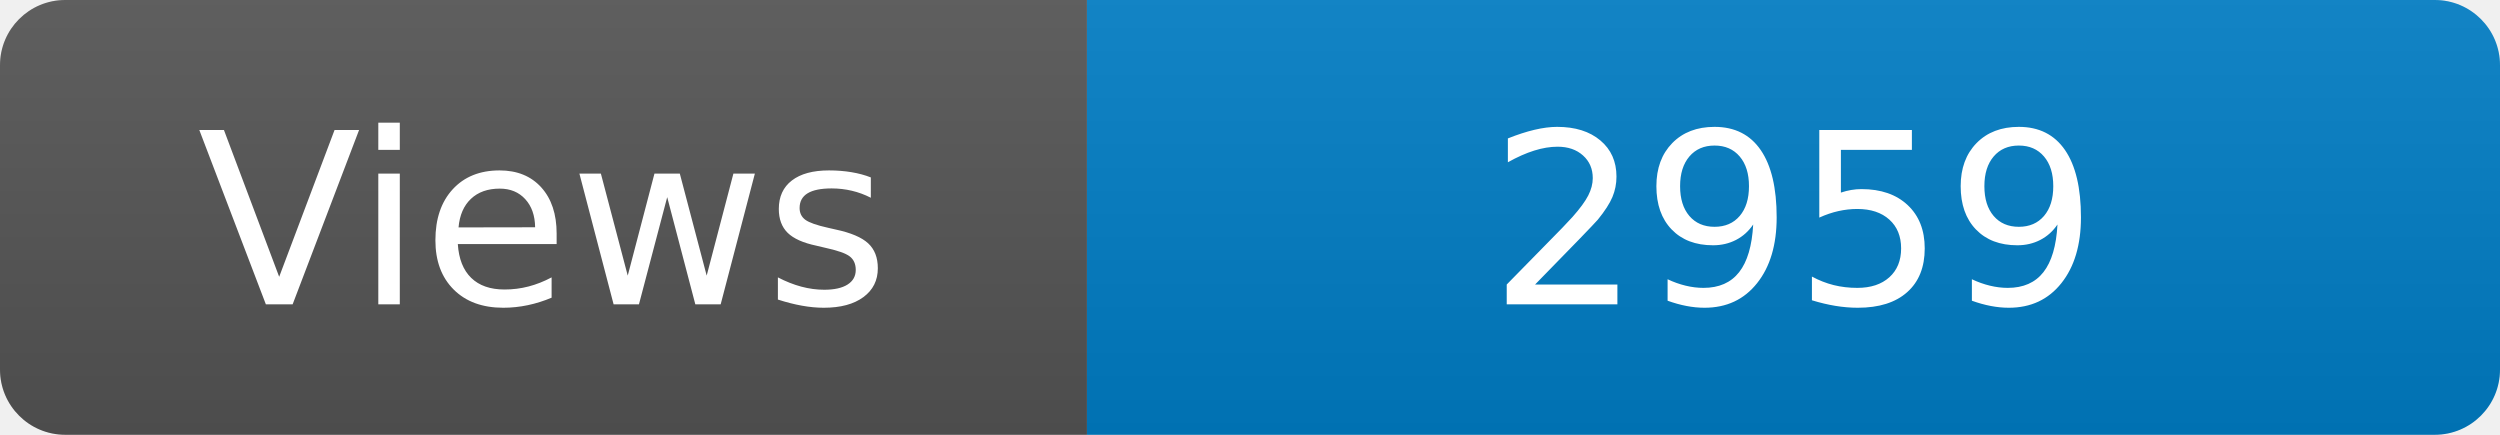
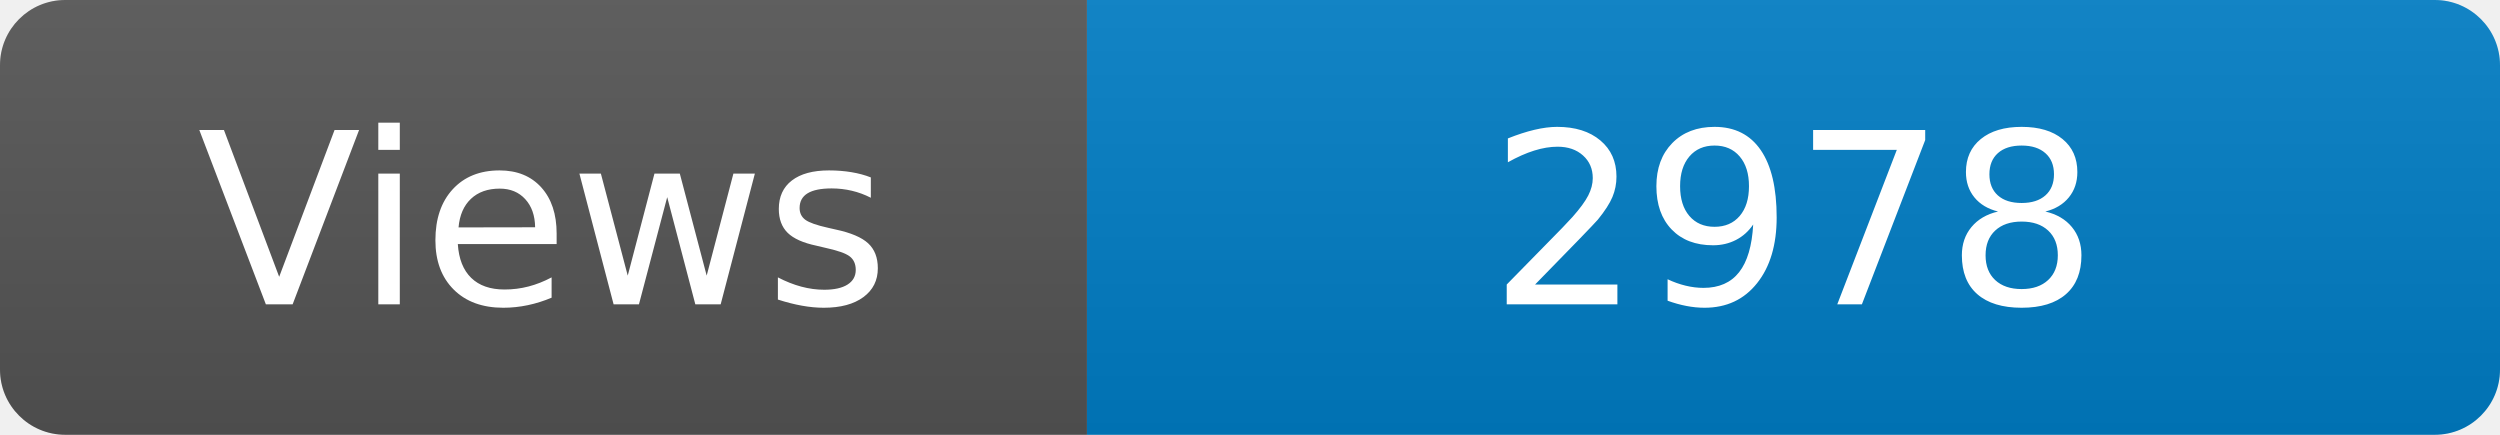
<svg xmlns="http://www.w3.org/2000/svg" width="115" height="20" role="img" aria-label="Maintained?: yes">
  <linearGradient id="s" x2="0" y2="100%">
    <stop offset="0" stop-color="#bbb" stop-opacity=".1" />
    <stop offset="1" stop-opacity=".1" />
  </linearGradient>
  <clipPath id="r">
    <rect width="115" height="20" rx="3" fill="#fff" />
  </clipPath>
  <g clip-path="url(#r)">
    <rect width="50" height="20" fill="#555" />
    <rect x="50" width="160" height="20" fill="#007ec6" />
    <rect width="115" height="20" fill="url(#s)" />
  </g>
  <g fill="#fff" text-anchor="middle" font-family="Verdana,Geneva,DejaVu Sans,sans-serif" font-size="110">
    <text x="250" y="140" transform="scale(.1)" fill="#fff">Views</text>
-     <text x="825" y="140" transform="scale(.1)" fill="#fff">2959</text>
+     <text x="825" y="140" transform="scale(.1)" fill="#fff">2978</text>
  </g>
</svg>
